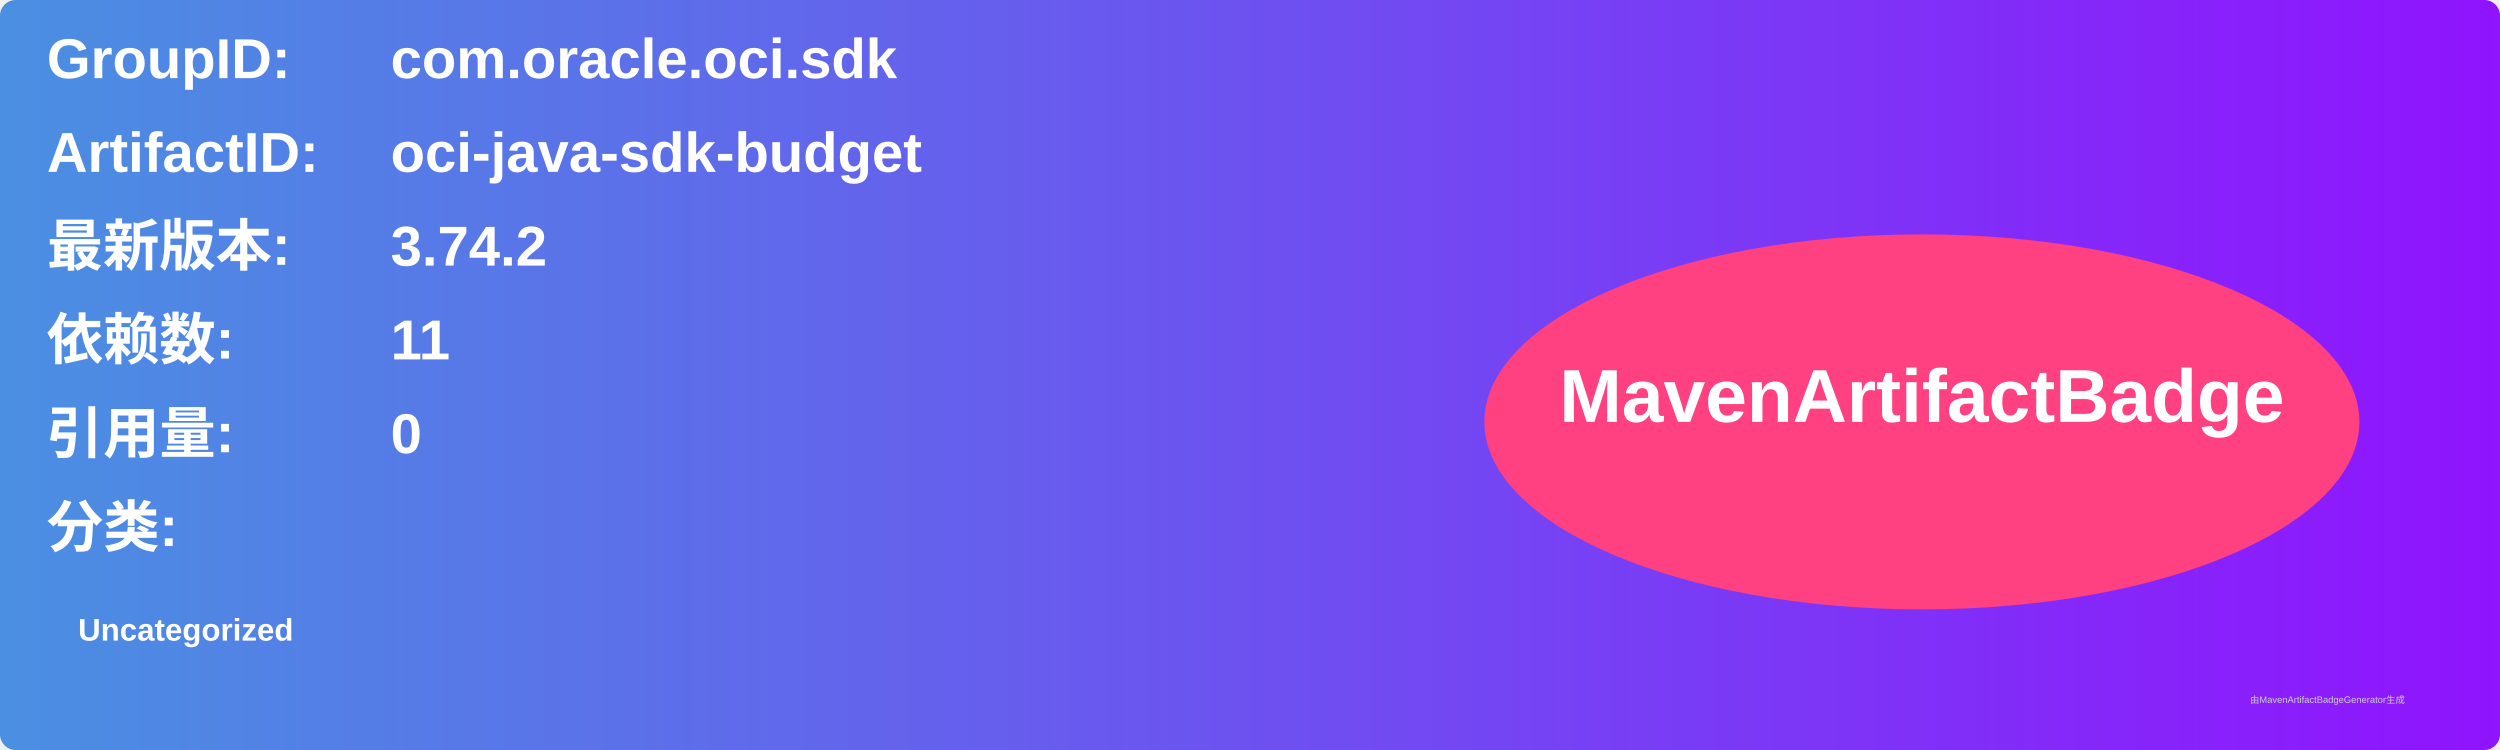
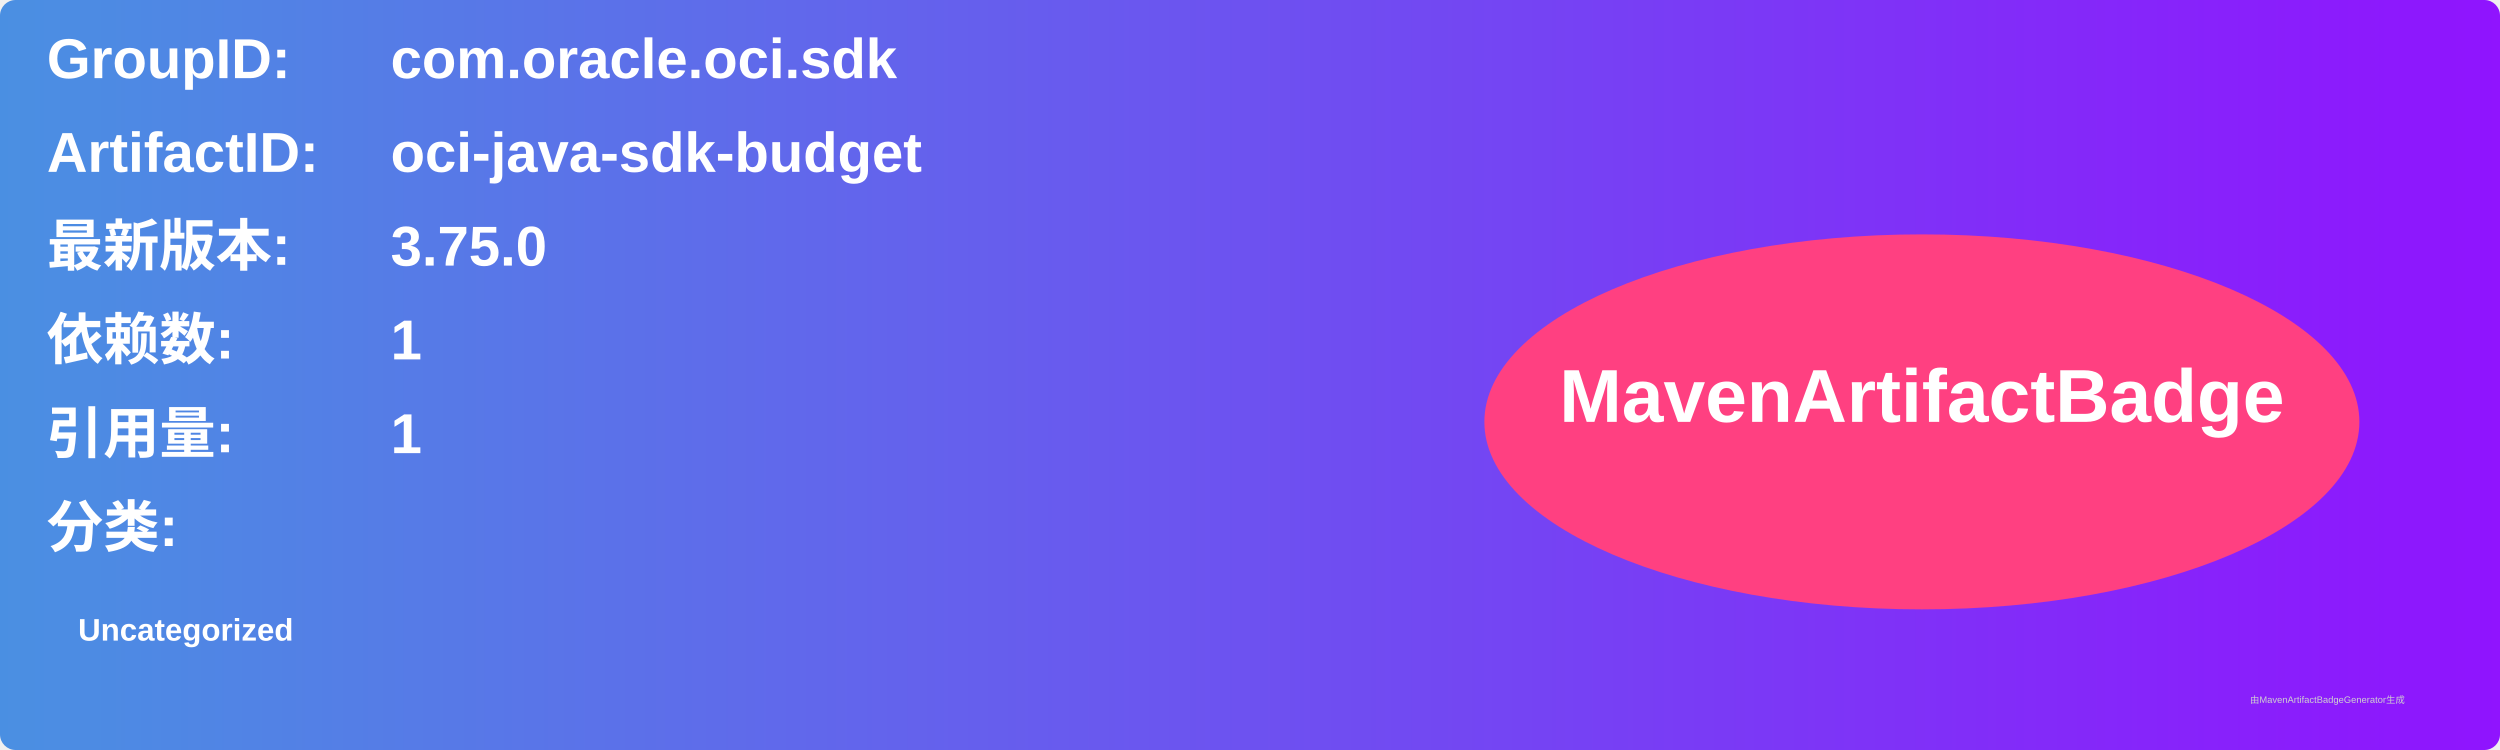
<svg xmlns="http://www.w3.org/2000/svg" width="800" height="240" viewBox="0 0 800 240">
  <linearGradient id="grad" x1="0%" y1="0%" x2="100%" y2="0%">
    <stop offset="0%" stop-color="#4a90e2" />
    <stop offset="100%" stop-color="#9013fe" />
  </linearGradient>
  <rect width="100%" height="100%" rx="5" ry="5" fill="url(#grad)" />
  <g transform="translate(15, 15)">
    <text x="0" y="10" font-family="Arial" font-size="18" fill="white" font-weight="bold" width="260">GroupID:</text>
    <text x="110" y="10" font-family="Arial" font-size="18" fill="white" font-weight="bold" width="460">com.oracle.oci.sdk</text>
    <text x="0" y="40" font-family="Arial" font-size="18" fill="white" font-weight="bold" width="260">ArtifactID:</text>
    <text x="110" y="40" font-family="Arial" font-size="18" fill="white" font-weight="bold" width="460">oci-java-sdk-budget</text>
    <text x="0" y="70" font-family="Arial" font-size="18" fill="white" font-weight="bold">最新版本:</text>
    <text x="110" y="70" font-family="Arial" font-size="18" fill="white" font-weight="bold">
-       <tspan font-weight="bold">3.74.2</tspan>
+       <tspan font-weight="bold">3.75.0</tspan>
    </text>
    <text x="0" y="100" font-family="Arial" font-size="18" fill="white" font-weight="bold">依赖数: </text>
    <text x="110" y="100" font-family="Arial" font-size="18" fill="white">
-       <tspan font-weight="bold">11</tspan>
+       <tspan font-weight="bold">1</tspan>
    </text>
    <text x="0" y="130" font-family="Arial" font-size="18" fill="white" font-weight="bold">引用量: </text>
    <text x="110" y="130" font-family="Arial" font-size="18" fill="white">
-       <tspan font-weight="bold">0</tspan>
+       <tspan font-weight="bold">1</tspan>
    </text>
    <text x="0" y="160" font-family="Arial" font-size="18" fill="white" font-weight="bold">分类:</text>
    <text x="10" y="190" font-family="Arial" font-size="10" fill="white">
      <tspan font-weight="bold">Uncategorized</tspan>
    </text>
    <ellipse cx="600" cy="120" rx="140" ry="60" fill="#ff4081" />
    <text x="600" y="120" text-anchor="middle" font-family="Arial" font-size="24" fill="white" font-weight="bold">MavenArtifactBadge</text>
  </g>
  <text x="720" y="225" font-family="Arial" font-size="3" fill="#d0d0d0">由MavenArtifactBadgeGenerator生成</text>
</svg>
